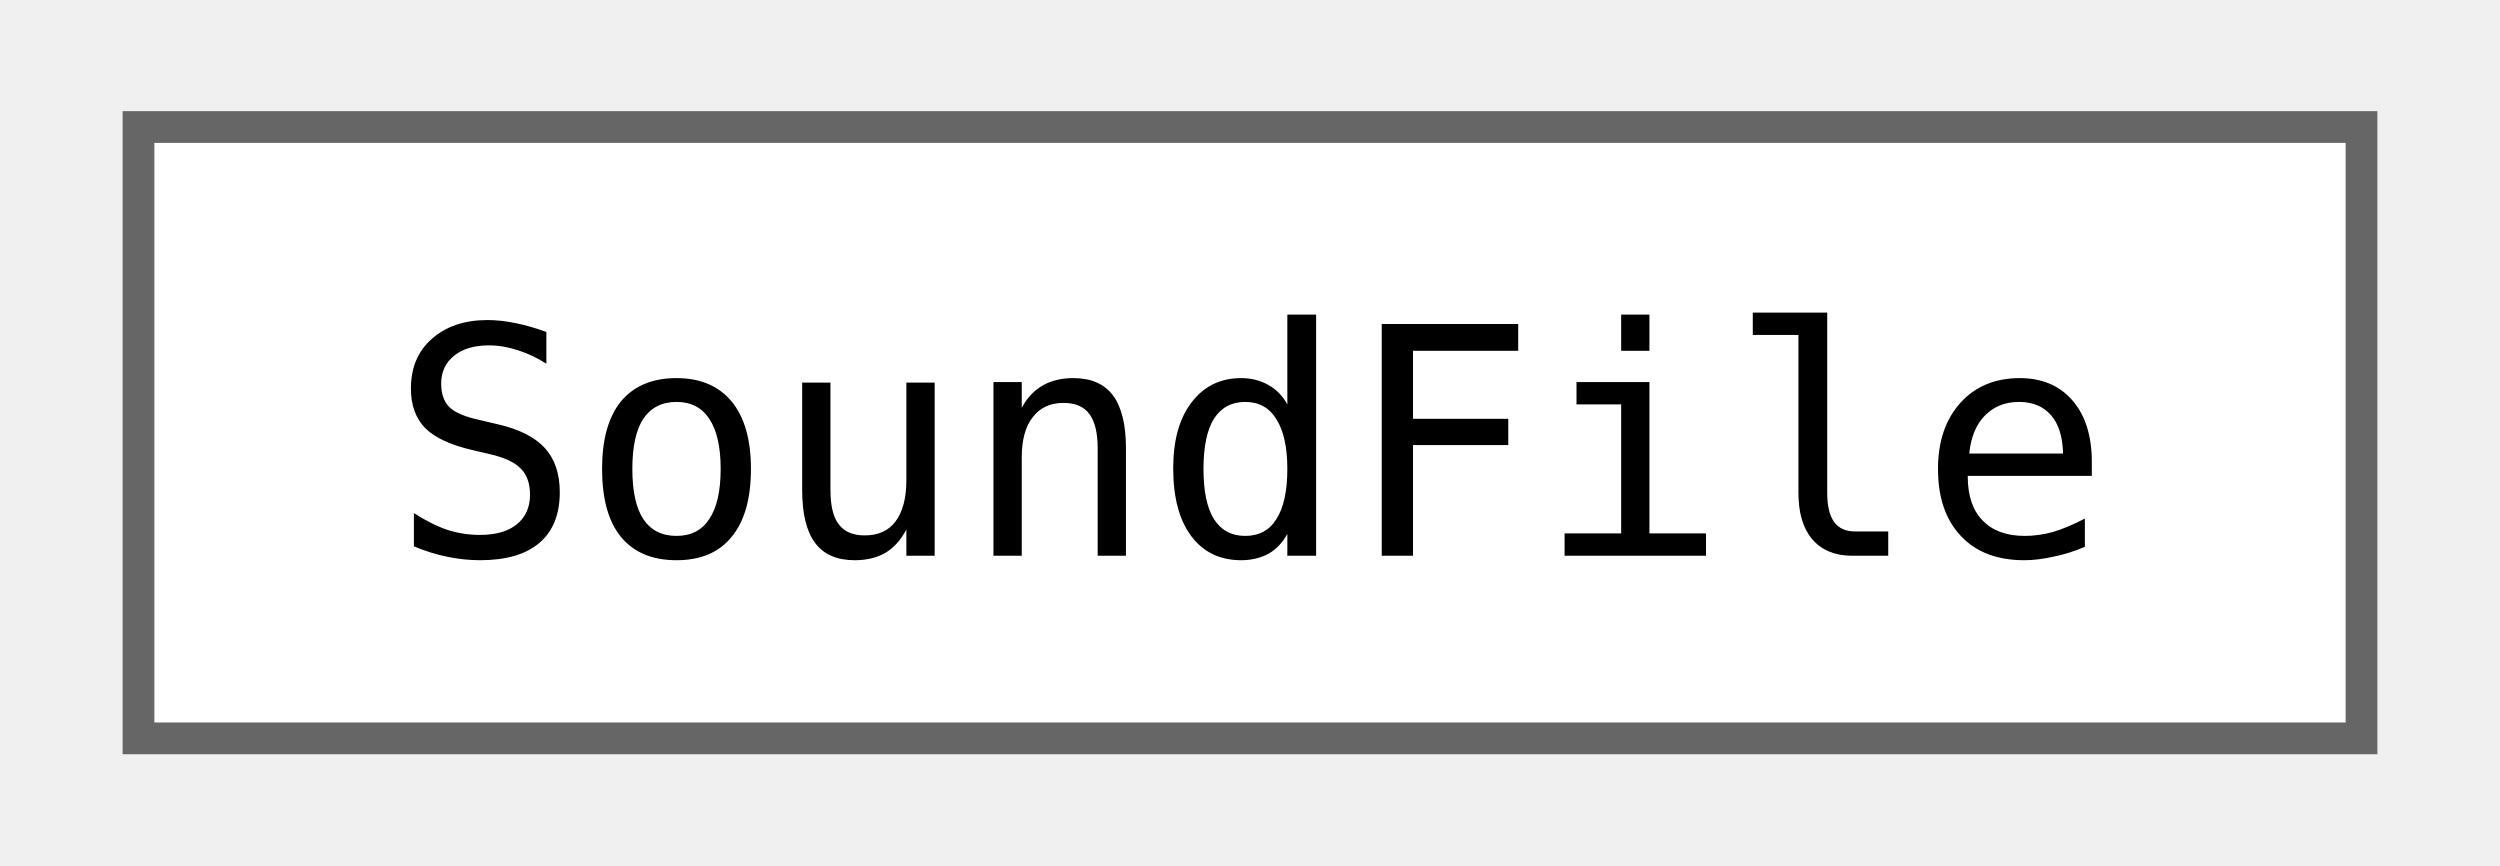
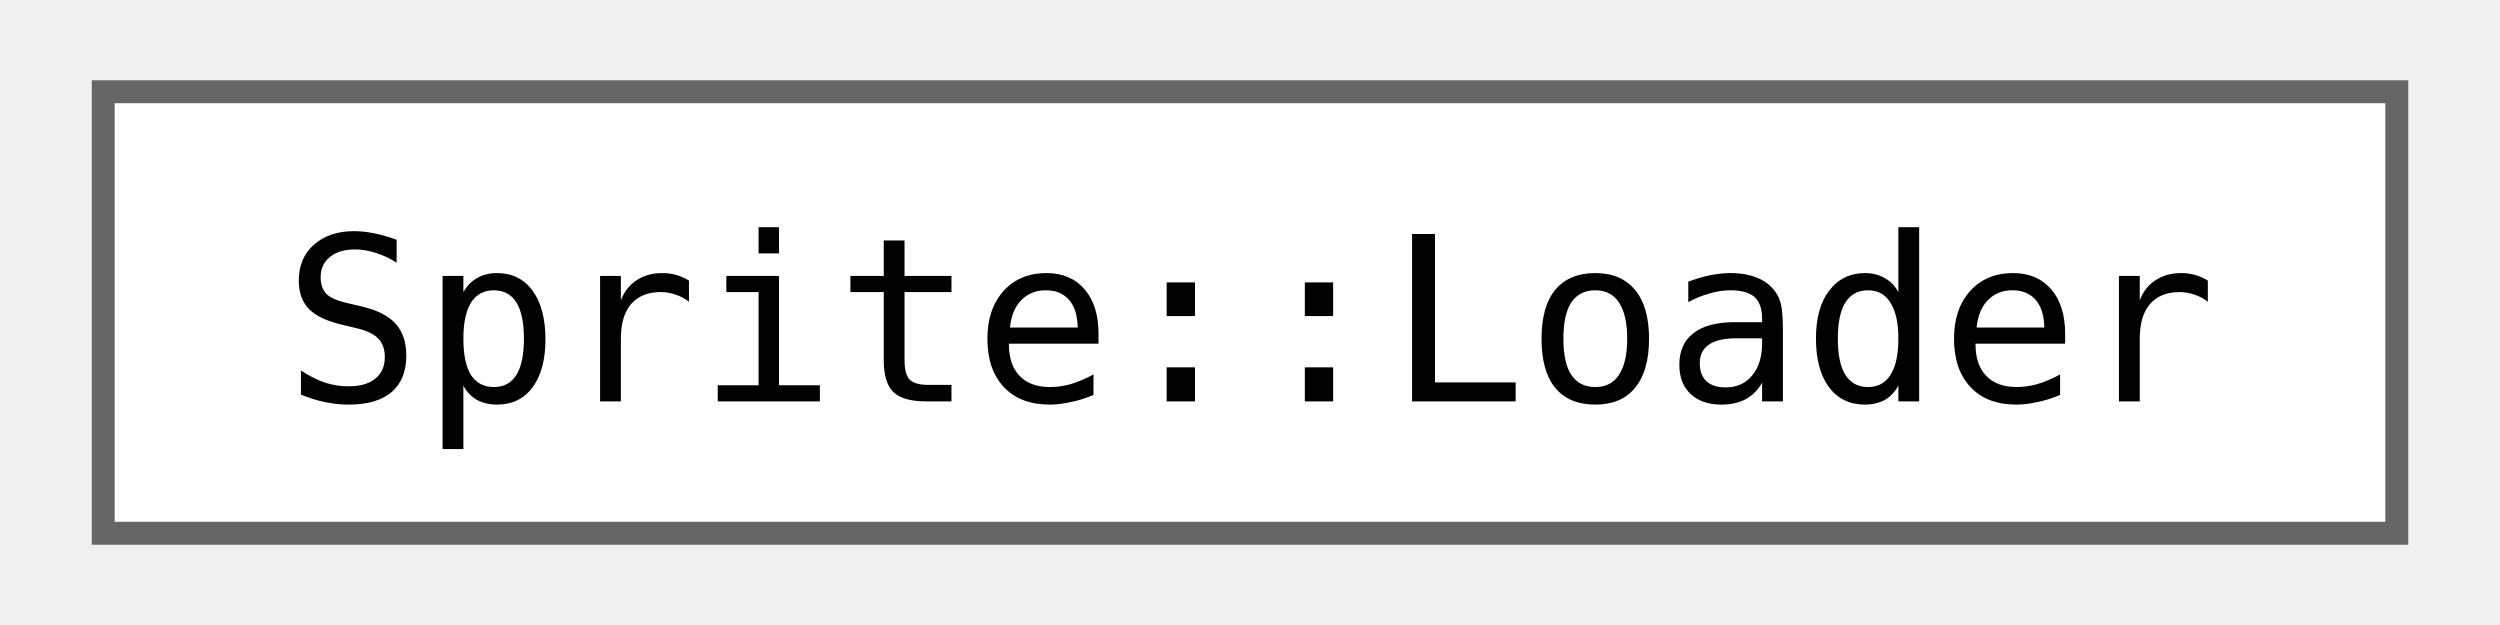
- <svg xmlns="http://www.w3.org/2000/svg" xmlns:xlink="http://www.w3.org/1999/xlink" width="78pt" height="27pt" viewBox="0.00 0.00 78.00 27.25">
+ <svg xmlns="http://www.w3.org/2000/svg" xmlns:xlink="http://www.w3.org/1999/xlink" width="108pt" height="27pt" viewBox="0.00 0.00 108.00 27.25">
  <g id="graph0" class="graph" transform="scale(1 1) rotate(0) translate(4 23.25)">
    <g id="Node000000" class="node">
      <g id="a_Node000000">
-         <a xlink:href="classjngl_1_1SoundFile.html" target="_top" xlink:title="Sound loaded from an OGG file.">
-           <polygon fill="white" stroke="#666666" points="70,-19.25 0,-19.25 0,0 70,0 70,-19.25" />
-           <text text-anchor="middle" x="35" y="-5.75" font-family="ui-monospace,monospace" font-size="10.00">SoundFile</text>
+         <a xlink:href="classjngl_1_1Sprite_1_1Loader.html" target="_top" xlink:title="Use this class to load a Sprite asynchronously.">
+           <polygon fill="white" stroke="#666666" points="100,-19.25 0,-19.25 0,0 100,0 100,-19.25" />
+           <text text-anchor="middle" x="50" y="-5.75" font-family="ui-monospace,monospace" font-size="10.00">Sprite::Loader</text>
        </a>
      </g>
    </g>
  </g>
</svg>
